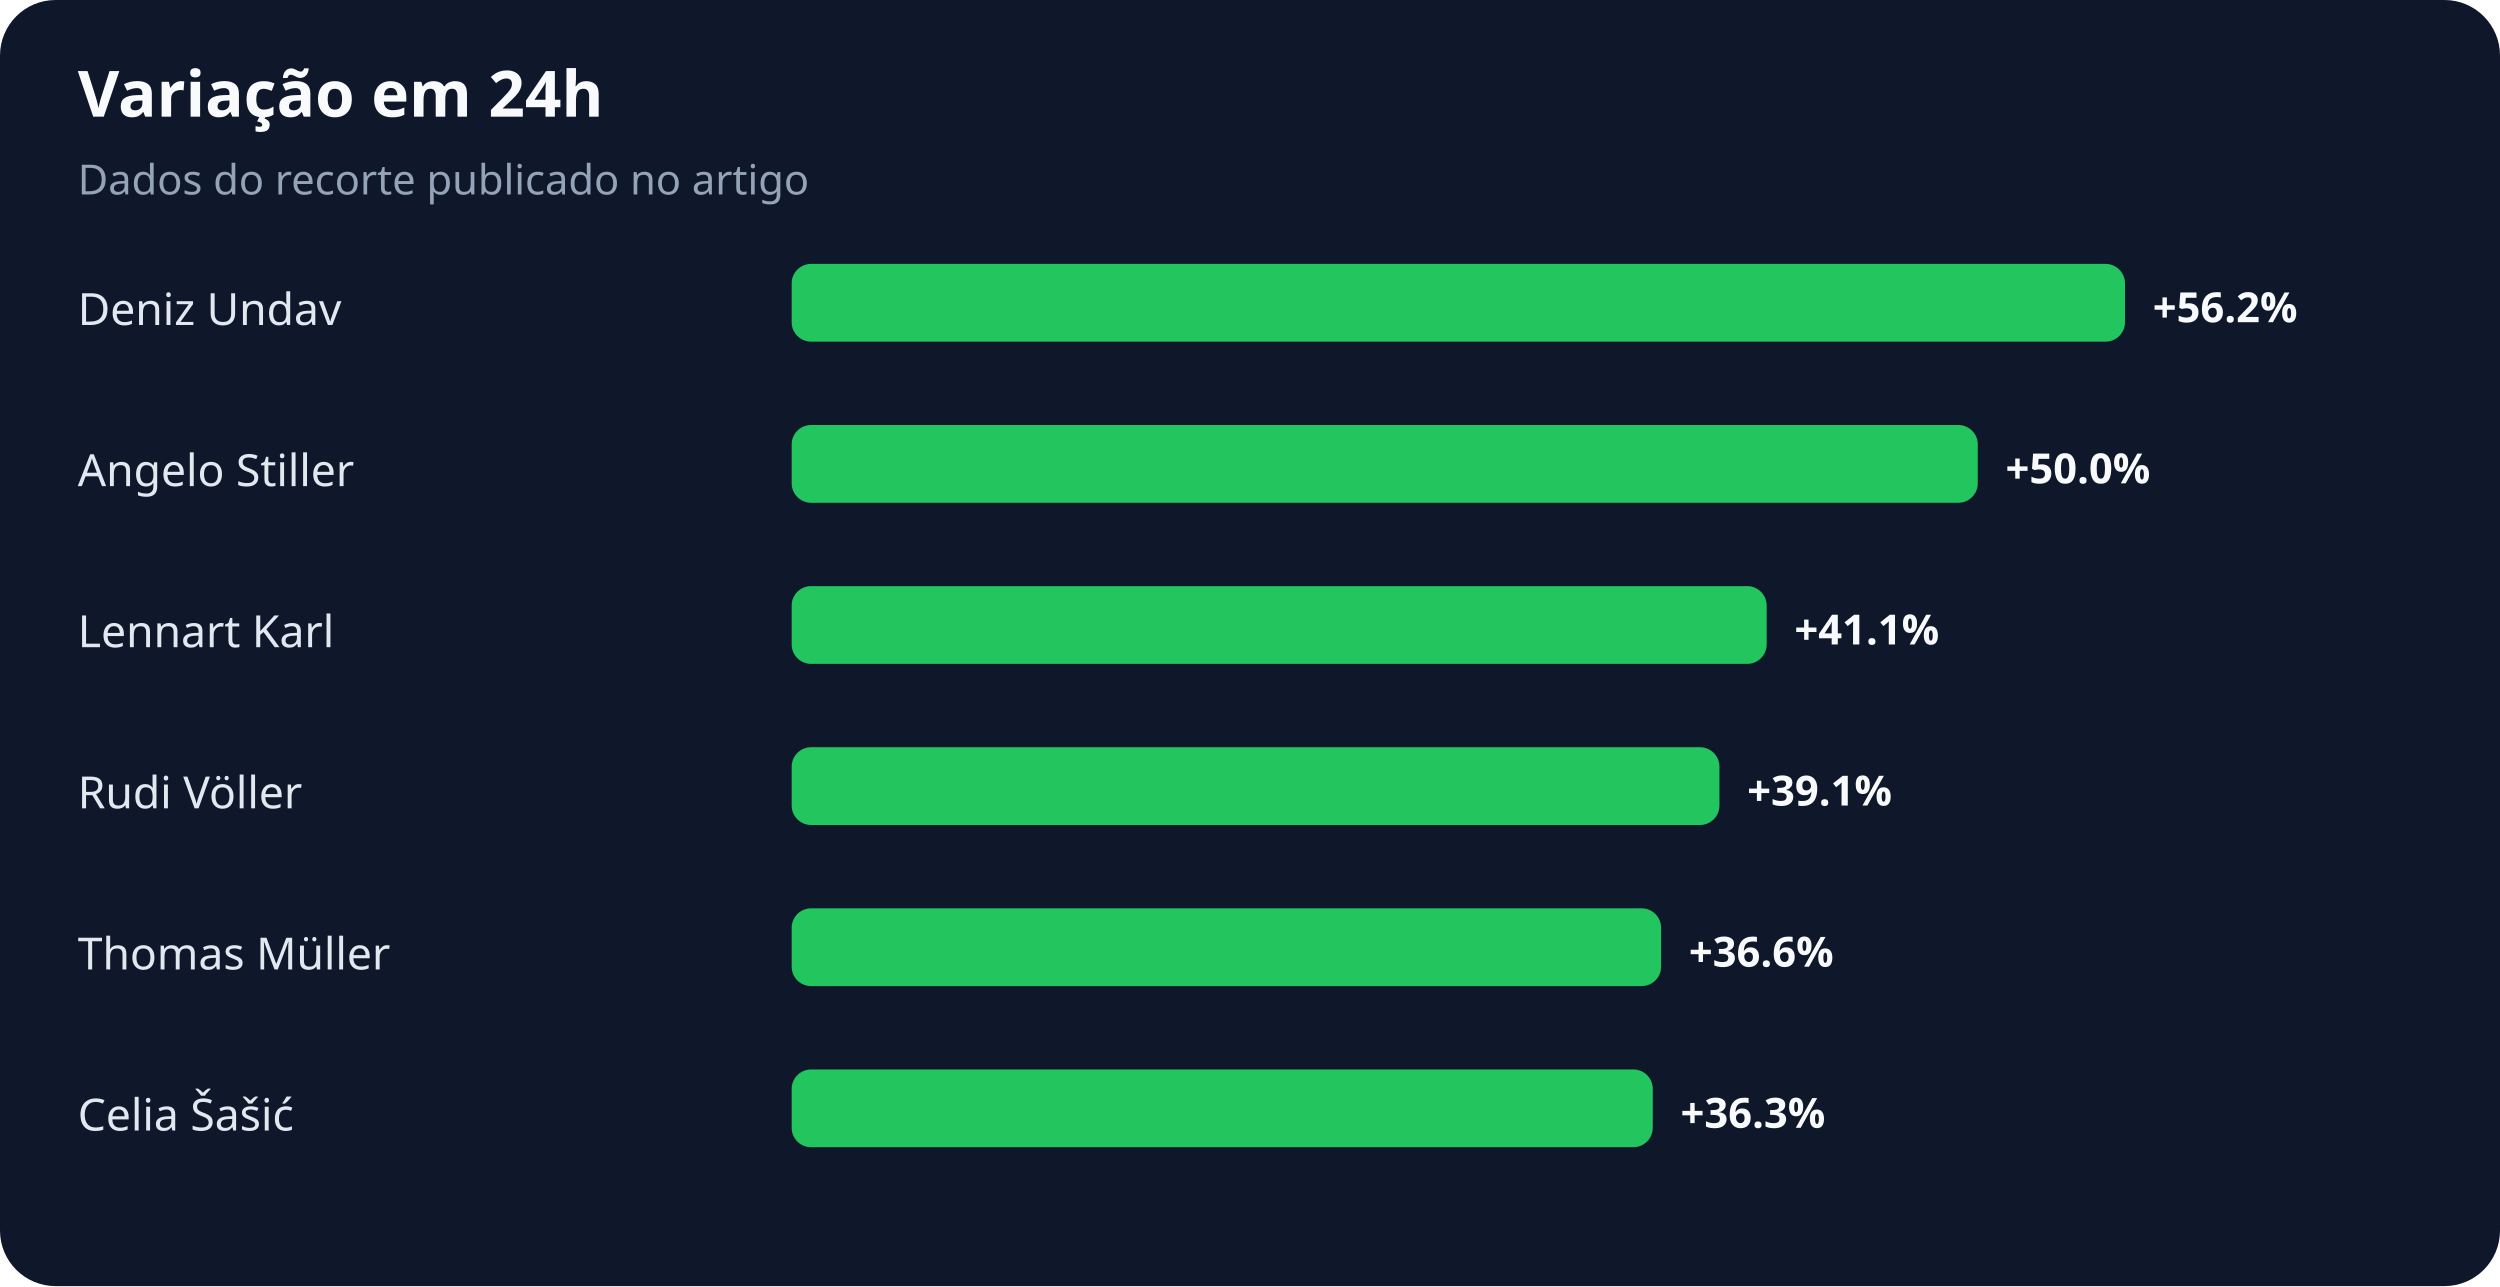
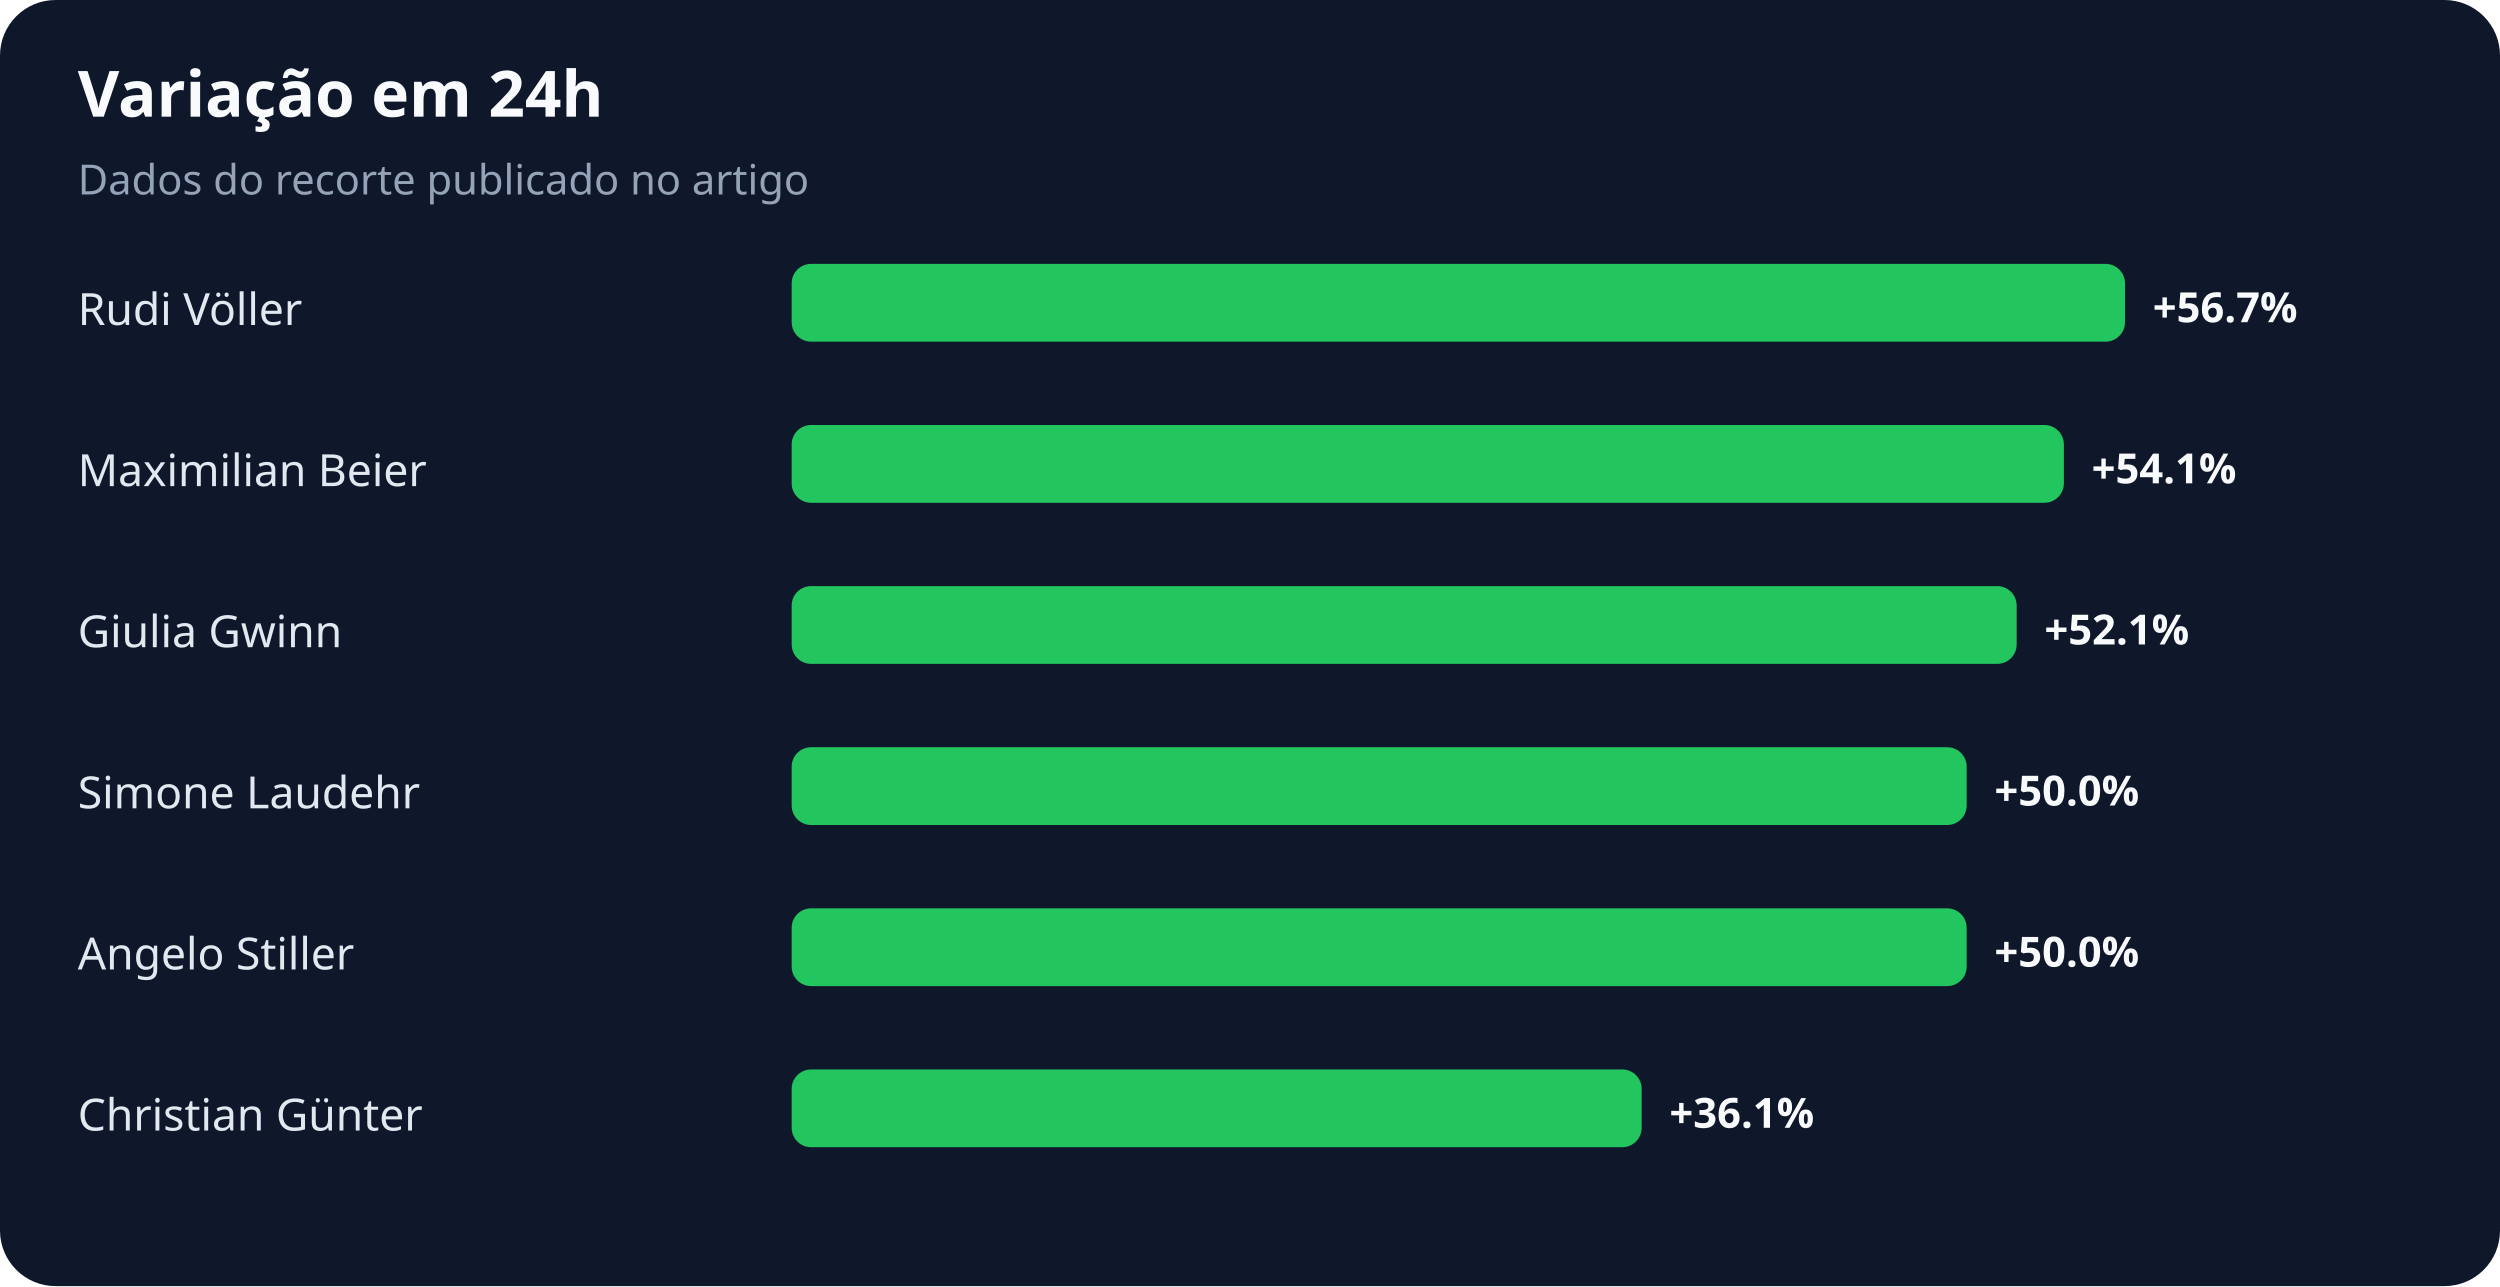
<svg xmlns="http://www.w3.org/2000/svg" width="900" height="463" viewBox="0 0 900 463" role="img" aria-labelledby="title desc">
  <rect width="100%" height="100%" rx="20" fill="#0f172a" />
  <text x="28" y="42" fill="#f8fafc" font-family="system-ui,sans-serif" font-size="23" font-weight="700">Variação em 24h</text>
  <text x="28" y="70" fill="#94a3b8" font-family="system-ui,sans-serif" font-size="15">Dados do recorte publicado no artigo</text>
-   <text x="28" y="117" fill="#e2e8f0" font-family="system-ui,sans-serif" font-size="16">Deniz Undav</text>
+   <text x="28" y="117" fill="#e2e8f0" font-family="system-ui,sans-serif" font-size="16">Rudi Völler</text>
  <rect x="285" y="95" width="480" height="28" rx="7" fill="#22c55e" />
-   <text x="775" y="116" fill="#f8fafc" font-family="system-ui,sans-serif" font-size="15" font-weight="700">+56.2%</text>
-   <text x="28" y="175" fill="#e2e8f0" font-family="system-ui,sans-serif" font-size="16">Angelo Stiller</text>
-   <rect x="285" y="153" width="427" height="28" rx="7" fill="#22c55e" />
-   <text x="722" y="174" fill="#f8fafc" font-family="system-ui,sans-serif" font-size="15" font-weight="700">+50.0%</text>
-   <text x="28" y="233" fill="#e2e8f0" font-family="system-ui,sans-serif" font-size="16">Lennart Karl</text>
-   <rect x="285" y="211" width="351" height="28" rx="7" fill="#22c55e" />
-   <text x="646" y="232" fill="#f8fafc" font-family="system-ui,sans-serif" font-size="15" font-weight="700">+41.1%</text>
-   <text x="28" y="291" fill="#e2e8f0" font-family="system-ui,sans-serif" font-size="16">Rudi Völler</text>
-   <rect x="285" y="269" width="334" height="28" rx="7" fill="#22c55e" />
-   <text x="629" y="290" fill="#f8fafc" font-family="system-ui,sans-serif" font-size="15" font-weight="700">+39.1%</text>
-   <text x="28" y="349" fill="#e2e8f0" font-family="system-ui,sans-serif" font-size="16">Thomas Müller</text>
-   <rect x="285" y="327" width="313" height="28" rx="7" fill="#22c55e" />
-   <text x="608" y="348" fill="#f8fafc" font-family="system-ui,sans-serif" font-size="15" font-weight="700">+36.6%</text>
-   <text x="28" y="407" fill="#e2e8f0" font-family="system-ui,sans-serif" font-size="16">Celia Šašić</text>
-   <rect x="285" y="385" width="310" height="28" rx="7" fill="#22c55e" />
-   <text x="605" y="406" fill="#f8fafc" font-family="system-ui,sans-serif" font-size="15" font-weight="700">+36.3%</text>
+   <text x="775" y="116" fill="#f8fafc" font-family="system-ui,sans-serif" font-size="15" font-weight="700">+56.7%</text>
+   <text x="28" y="175" fill="#e2e8f0" font-family="system-ui,sans-serif" font-size="16">Maximilian Beier</text>
+   <rect x="285" y="153" width="458" height="28" rx="7" fill="#22c55e" />
+   <text x="753" y="174" fill="#f8fafc" font-family="system-ui,sans-serif" font-size="15" font-weight="700">+54.1%</text>
+   <text x="28" y="233" fill="#e2e8f0" font-family="system-ui,sans-serif" font-size="16">Giulia Gwinn</text>
+   <rect x="285" y="211" width="441" height="28" rx="7" fill="#22c55e" />
+   <text x="736" y="232" fill="#f8fafc" font-family="system-ui,sans-serif" font-size="15" font-weight="700">+52.1%</text>
+   <text x="28" y="291" fill="#e2e8f0" font-family="system-ui,sans-serif" font-size="16">Simone Laudehr</text>
+   <rect x="285" y="269" width="423" height="28" rx="7" fill="#22c55e" />
+   <text x="718" y="290" fill="#f8fafc" font-family="system-ui,sans-serif" font-size="15" font-weight="700">+50.0%</text>
+   <text x="28" y="349" fill="#e2e8f0" font-family="system-ui,sans-serif" font-size="16">Angelo Stiller</text>
+   <rect x="285" y="327" width="423" height="28" rx="7" fill="#22c55e" />
+   <text x="718" y="348" fill="#f8fafc" font-family="system-ui,sans-serif" font-size="15" font-weight="700">+50.0%</text>
+   <text x="28" y="407" fill="#e2e8f0" font-family="system-ui,sans-serif" font-size="16">Christian Günter</text>
+   <rect x="285" y="385" width="306" height="28" rx="7" fill="#22c55e" />
+   <text x="601" y="406" fill="#f8fafc" font-family="system-ui,sans-serif" font-size="15" font-weight="700">+36.1%</text>
</svg>
